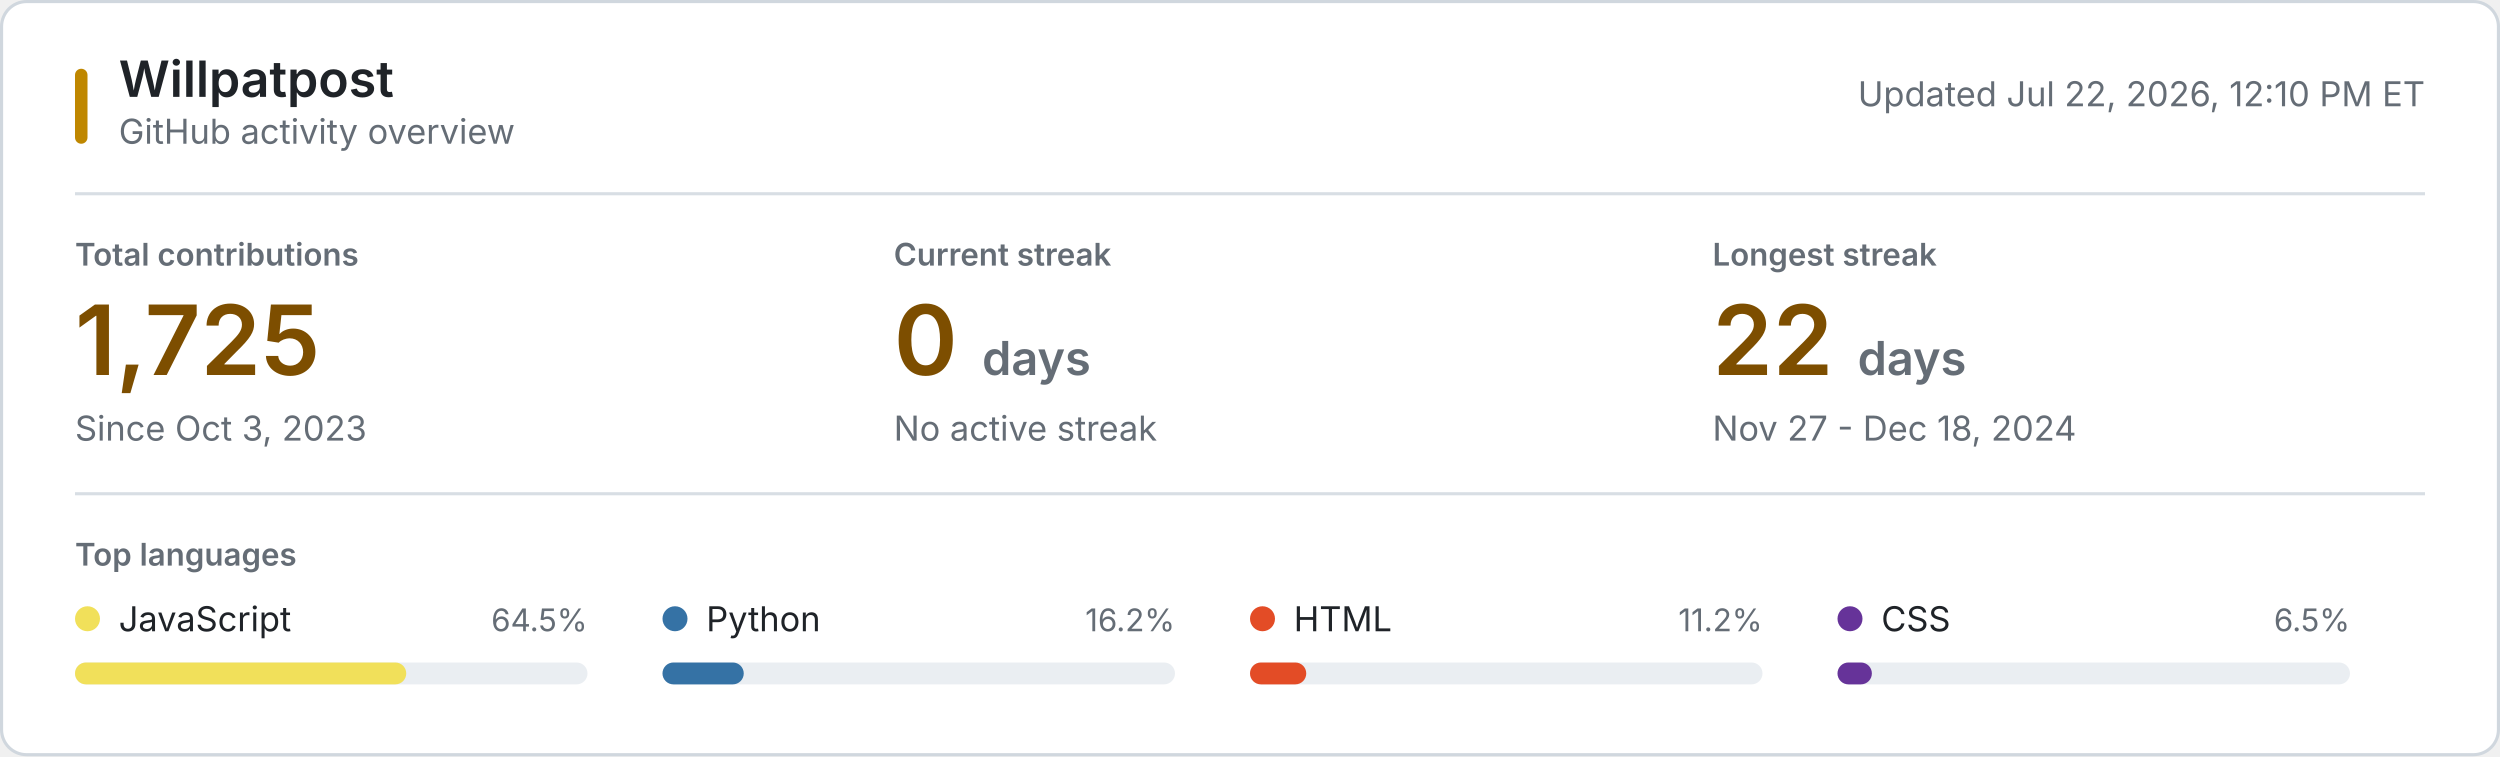
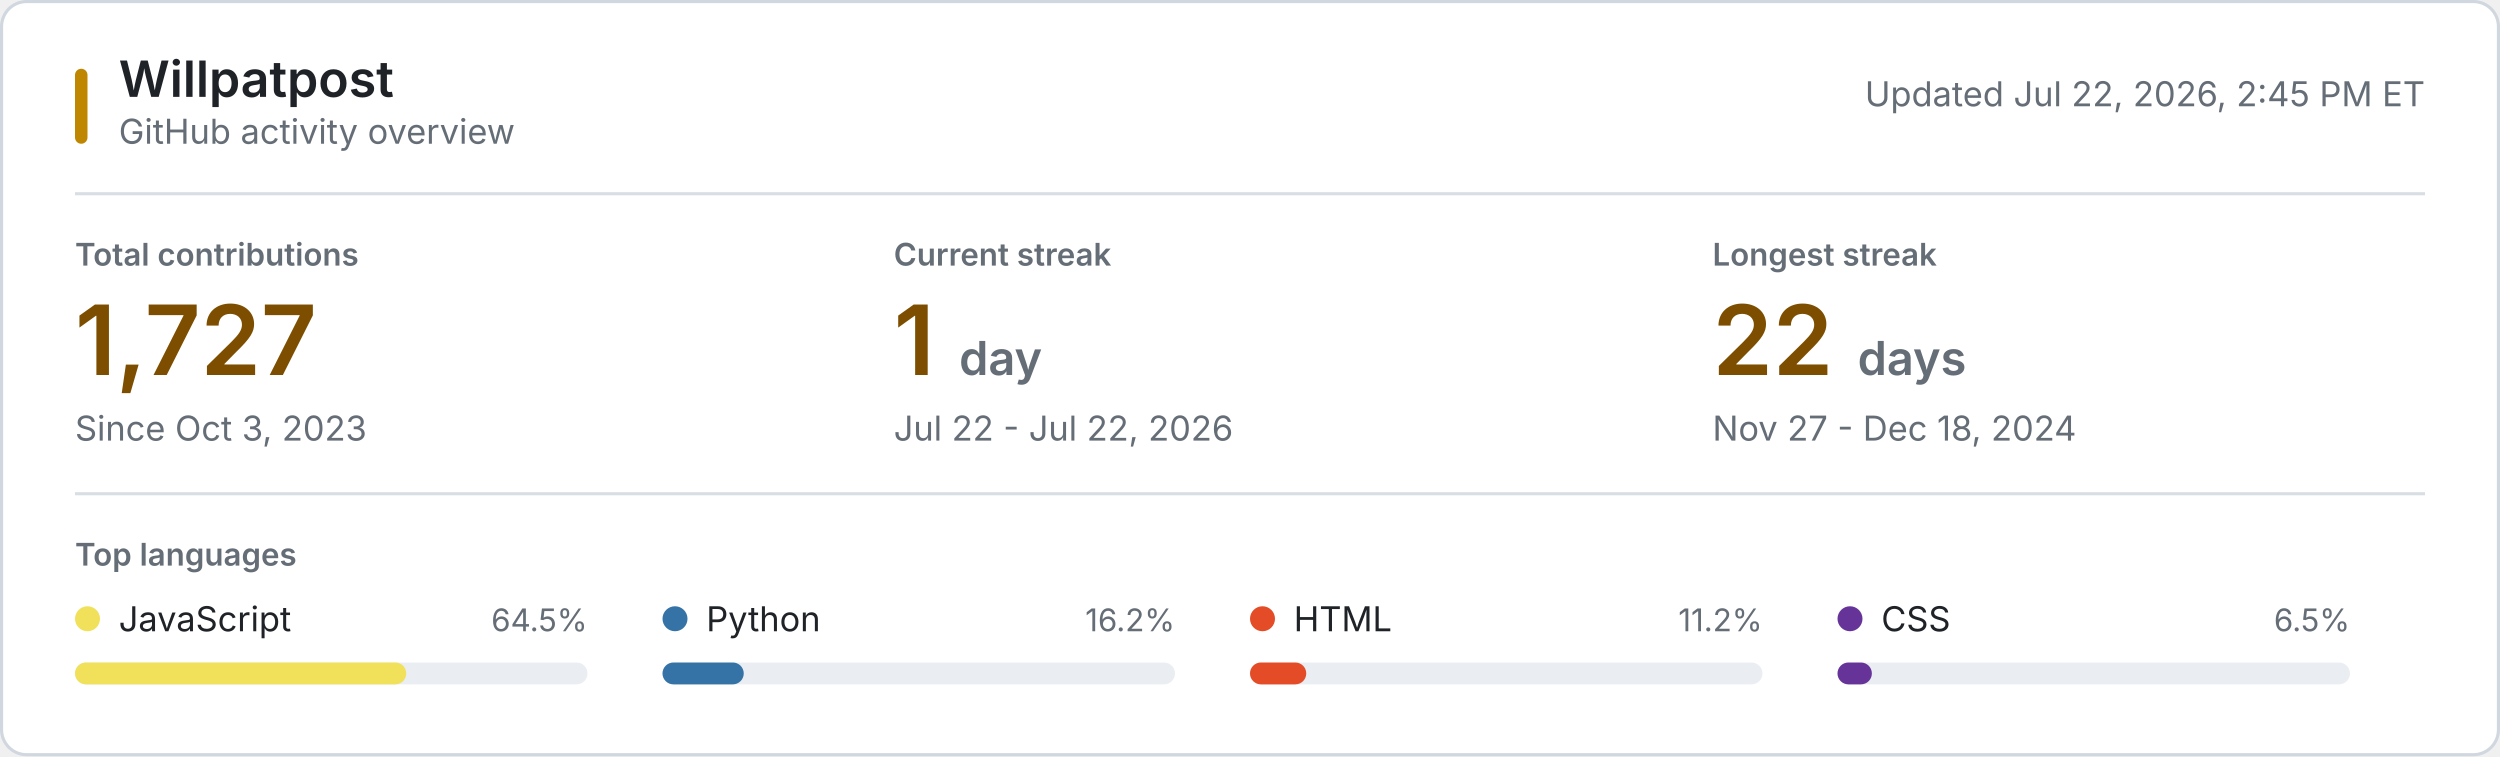
<svg xmlns="http://www.w3.org/2000/svg" style="isolation: isolate" viewBox="0 0 800 242" width="800px" height="242px" role="img" aria-labelledby="title desc">
  <style>
    @keyframes reveal {
      from { opacity: 0.2; }
      to { opacity: 1; }
    }
    .animate { animation: reveal 320ms ease-out both; }
    .background { fill: #ffffff; stroke: #d0d7de; }
    .username { font: 600 16px -apple-system, BlinkMacSystemFont, "Segoe UI", sans-serif; fill: #1f2328; }
    .subtitle, .updated { font: 11px -apple-system, BlinkMacSystemFont, "Segoe UI", sans-serif; fill: #656d76; }
    .section-label, .metric-label { font: 600 10px -apple-system, BlinkMacSystemFont, "Segoe UI", sans-serif; fill: #656d76; }
    .metric-label, .section-label { text-transform: uppercase; }
    .metric-value { font: 600 31px -apple-system, BlinkMacSystemFont, "Segoe UI", sans-serif; fill: #7d4e00; }
    .metric-unit, .metric-note { fill: #656d76; }
    .metric-note { font: 11px -apple-system, BlinkMacSystemFont, "Segoe UI", sans-serif; }
    .language-name { font: 11px -apple-system, BlinkMacSystemFont, "Segoe UI", sans-serif; fill: #1f2328; }
    .language-percent { font: 10px -apple-system, BlinkMacSystemFont, "Segoe UI", sans-serif; fill: #656d76; }
    .language-track { fill: #eaeef2; }
    .empty-state { font: 11px -apple-system, BlinkMacSystemFont, "Segoe UI", sans-serif; fill: #656d76; }
    .rule { stroke: #d8dee4; stroke-width: 1; }
    .accent { fill: #bf8700; }
    @media (prefers-color-scheme: dark) {
      .background { fill: #0d1117; stroke: #30363d; }
      .username, .language-name { fill: #f0f6fc; }
      .subtitle, .updated, .section-label, .metric-label, .metric-unit, .metric-note, .language-percent, .empty-state { fill: #8b949e; }
      .metric-value { fill: #f0c74e; }
      .language-track { fill: #21262d; }
      .rule { stroke: #21262d; }
      .accent { fill: #e3b341; }
    }
    @media (prefers-reduced-motion: reduce) {
      .animate { animation: none; }
    }
  </style>
  <rect class="background" x="0.5" y="0.5" width="799" height="241" rx="8" />
  <rect class="accent" x="24" y="22" width="4" height="24" rx="2" />
  <text class="username" x="38" y="31">Willpatpost</text>
  <text class="subtitle" x="38" y="46">GitHub activity overview</text>
-   <text class="updated" x="776" y="34" text-anchor="end">Updated Jul 22, 2026, 12:10 PM ET</text>
+   <text class="updated" x="776" y="34" text-anchor="end">Updated Jul 22, 2026, 2:45 PM ET</text>
  <line class="rule" x1="24" y1="62" x2="776" y2="62" />
  <g class="animate" style="animation-delay: 20ms">
    <text class="metric-label" x="24" y="85">Total contributions</text>
-     <text class="metric-value" x="24" y="120">1,725</text>
+     <text class="metric-value" x="24" y="120">1,727</text>
    <text class="metric-note" x="24" y="141">Since Oct 3, 2023</text>
  </g>
  <g class="animate" style="animation-delay: 55ms">
    <text class="metric-label" x="286" y="85">Current streak</text>
-     <text class="metric-value" x="286" y="120">0 <tspan class="metric-unit" font-size="15">days</tspan>
+     <text class="metric-value" x="286" y="120">1 <tspan class="metric-unit" font-size="15">day</tspan>
    </text>
-     <text class="metric-note" x="286" y="141">No active streak</text>
+     <text class="metric-note" x="286" y="141">Jul 22 - Jul 22, 2026</text>
  </g>
  <g class="animate" style="animation-delay: 90ms">
    <text class="metric-label" x="548" y="85">Longest streak</text>
    <text class="metric-value" x="548" y="120">22 <tspan class="metric-unit" font-size="15">days</tspan>
    </text>
    <text class="metric-note" x="548" y="141">Nov 27 - Dec 18, 2024</text>
  </g>
  <line class="rule" x1="24" y1="158" x2="776" y2="158" />
  <text class="section-label" x="24" y="181">Top languages</text>
  <g class="animate" style="animation-delay: 120ms">
    <circle cx="28" cy="198" r="4" fill="#f1e05a" />
    <text class="language-name" x="38" y="202">JavaScript</text>
    <text class="language-percent" x="188" y="202" text-anchor="end">64.5%</text>
    <rect class="language-track" x="24" y="212" width="164" height="7" rx="3.5" />
    <rect x="24" y="212" width="106" height="7" rx="3.5" fill="#f1e05a" />
  </g>
  <g class="animate" style="animation-delay: 155ms">
    <circle cx="216" cy="198" r="4" fill="#3572A5" />
    <text class="language-name" x="226" y="202">Python</text>
    <text class="language-percent" x="376" y="202" text-anchor="end">16.2%</text>
    <rect class="language-track" x="212" y="212" width="164" height="7" rx="3.5" />
    <rect x="212" y="212" width="26" height="7" rx="3.5" fill="#3572A5" />
  </g>
  <g class="animate" style="animation-delay: 190ms">
    <circle cx="404" cy="198" r="4" fill="#e34c26" />
    <text class="language-name" x="414" y="202">HTML</text>
    <text class="language-percent" x="564" y="202" text-anchor="end">11.2%</text>
    <rect class="language-track" x="400" y="212" width="164" height="7" rx="3.5" />
    <rect x="400" y="212" width="18" height="7" rx="3.5" fill="#e34c26" />
  </g>
  <g class="animate" style="animation-delay: 225ms">
    <circle cx="592" cy="198" r="4" fill="#663399" />
    <text class="language-name" x="602" y="202">CSS</text>
    <text class="language-percent" x="752" y="202" text-anchor="end">6.5%</text>
    <rect class="language-track" x="588" y="212" width="164" height="7" rx="3.5" />
    <rect x="588" y="212" width="11" height="7" rx="3.5" fill="#663399" />
  </g>
</svg>
